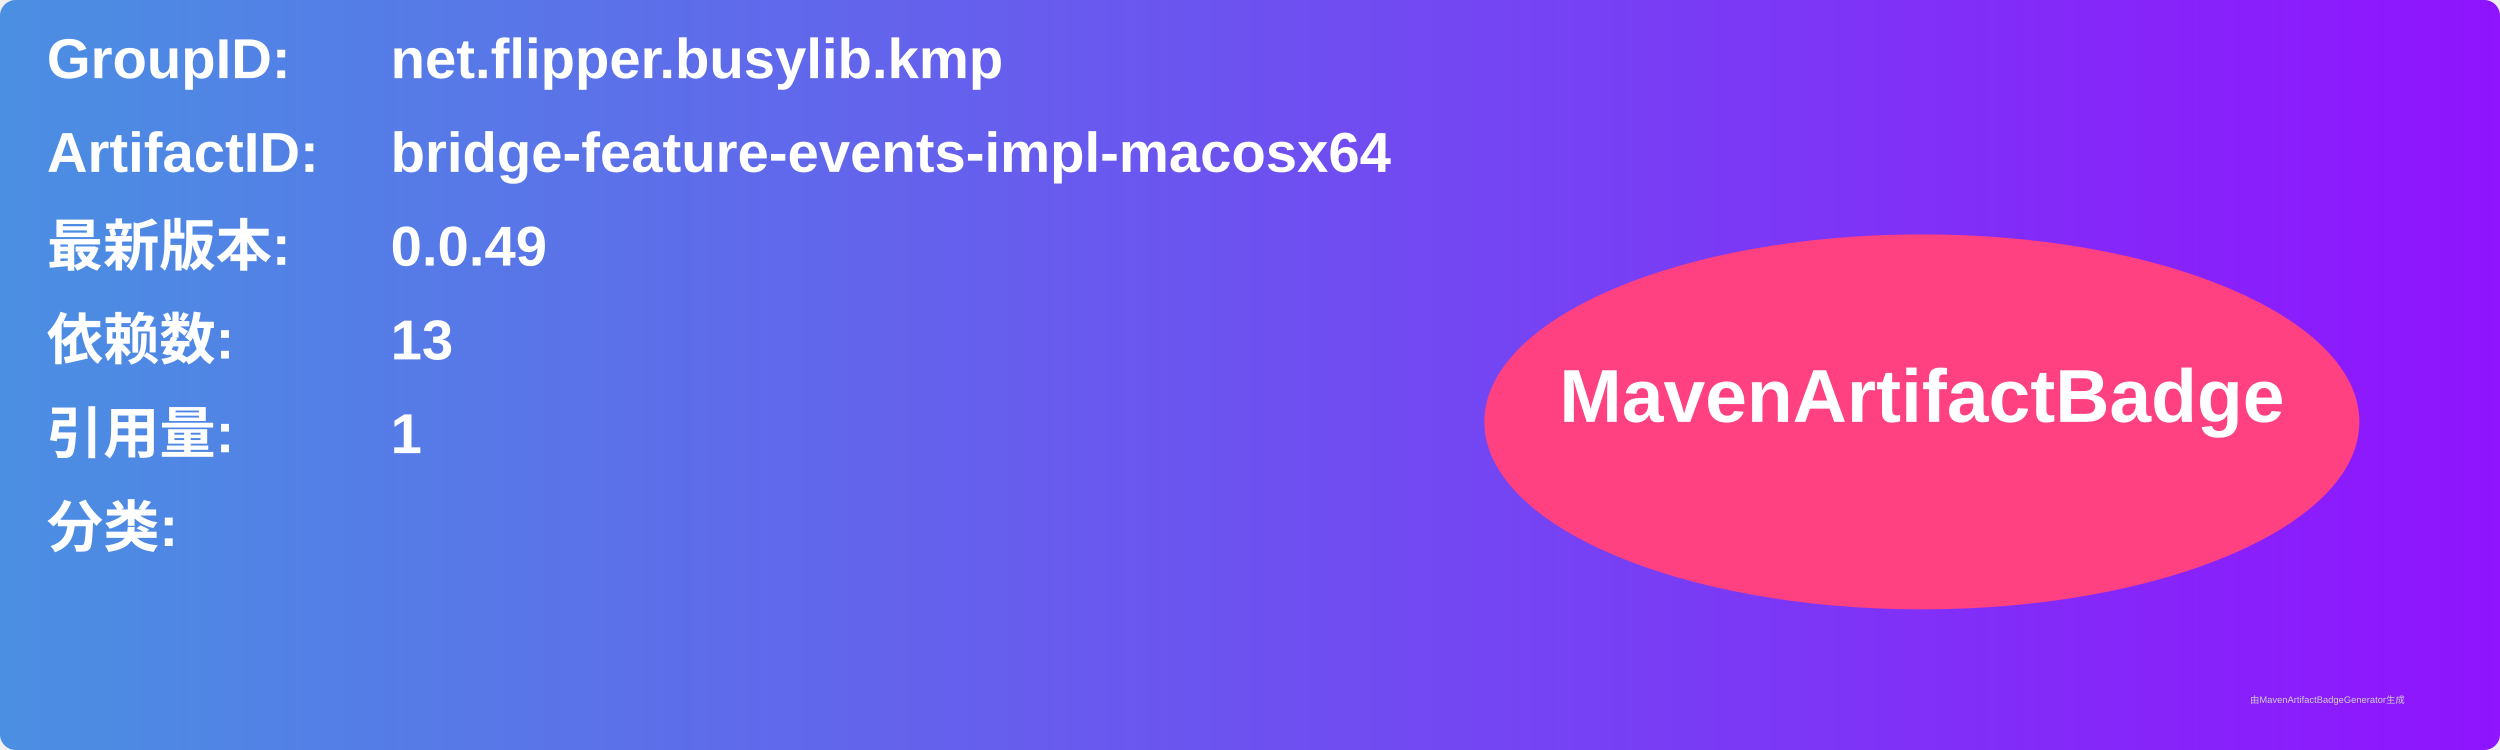
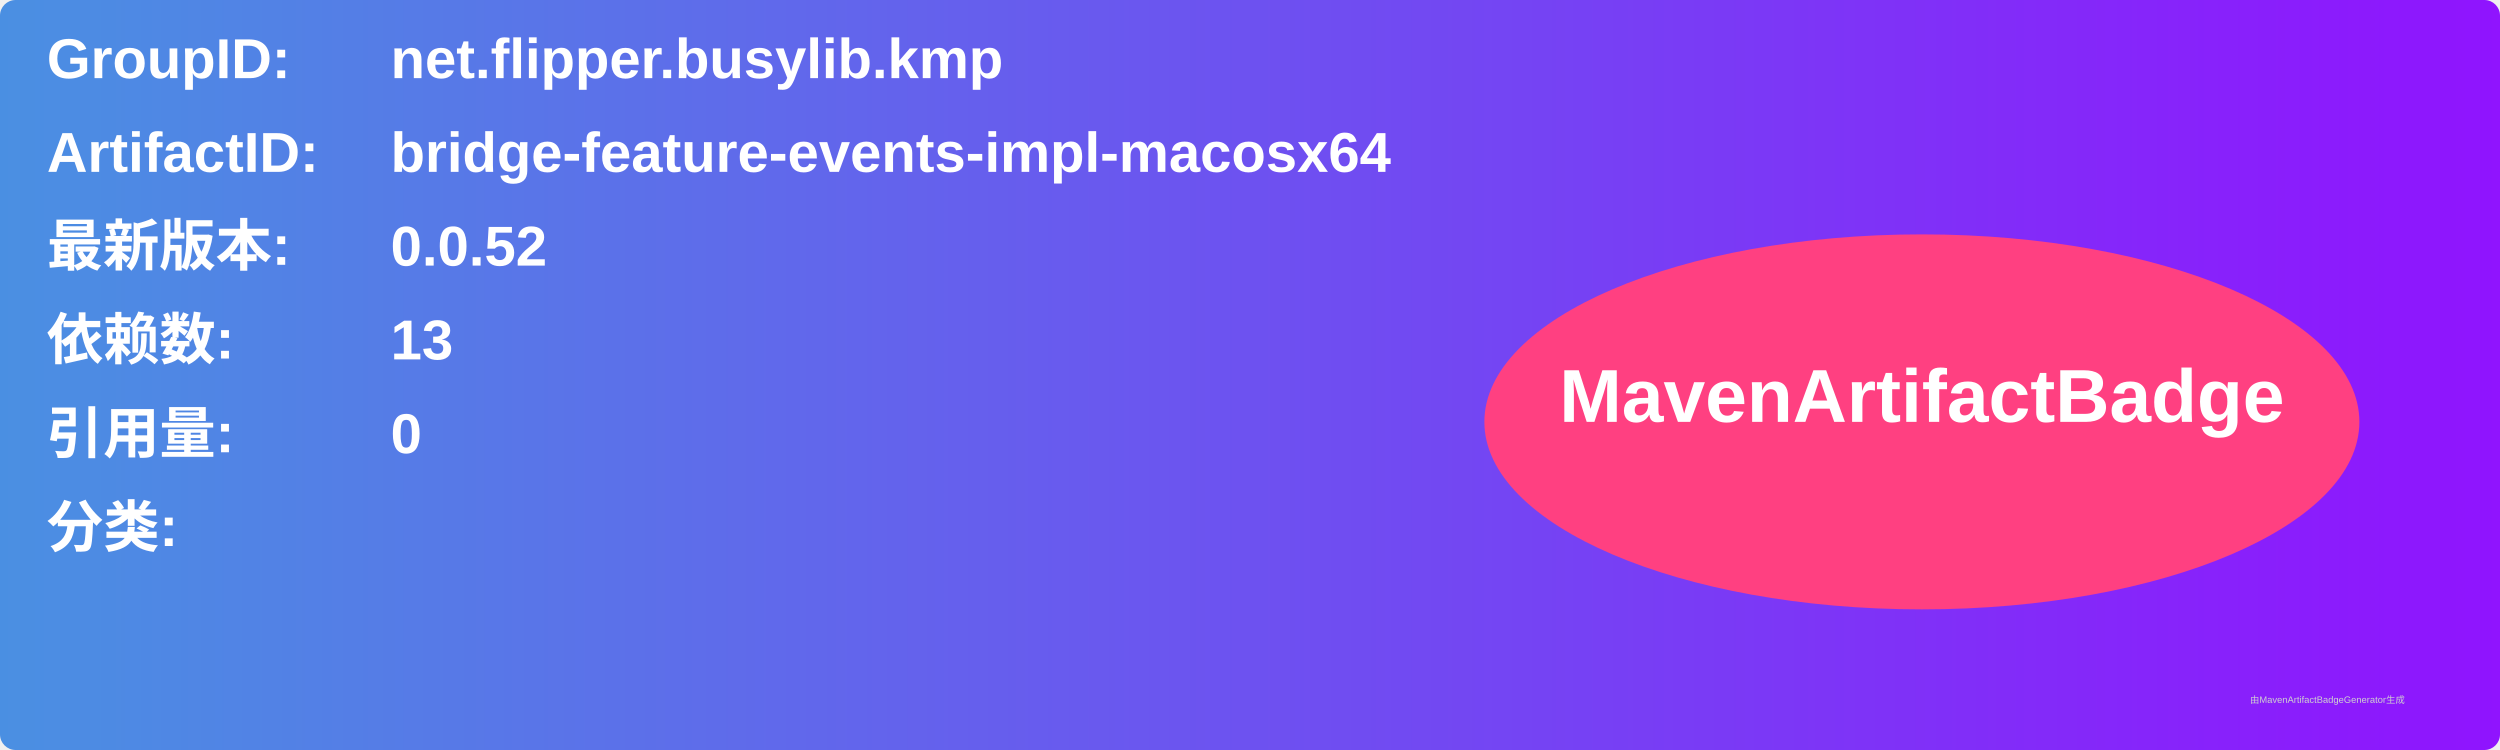
<svg xmlns="http://www.w3.org/2000/svg" width="800" height="240" viewBox="0 0 800 240">
  <linearGradient id="grad" x1="0%" y1="0%" x2="100%" y2="0%">
    <stop offset="0%" stop-color="#4a90e2" />
    <stop offset="100%" stop-color="#9013fe" />
  </linearGradient>
  <rect width="100%" height="100%" rx="5" ry="5" fill="url(#grad)" />
  <g transform="translate(15, 15)">
    <text x="0" y="10" font-family="Arial" font-size="18" fill="white" font-weight="bold" width="260">GroupID:</text>
    <text x="110" y="10" font-family="Arial" font-size="18" fill="white" font-weight="bold" width="460">net.flipper.busylib.kmp</text>
    <text x="0" y="40" font-family="Arial" font-size="18" fill="white" font-weight="bold" width="260">ArtifactID:</text>
    <text x="110" y="40" font-family="Arial" font-size="18" fill="white" font-weight="bold" width="460">bridge-feature-events-impl-macosx64</text>
    <text x="0" y="70" font-family="Arial" font-size="18" fill="white" font-weight="bold">最新版本:</text>
    <text x="110" y="70" font-family="Arial" font-size="18" fill="white" font-weight="bold">
-       <tspan font-weight="bold">0.0.49</tspan>
+       <tspan font-weight="bold">0.0.52</tspan>
    </text>
    <text x="0" y="100" font-family="Arial" font-size="18" fill="white" font-weight="bold">依赖数: </text>
    <text x="110" y="100" font-family="Arial" font-size="18" fill="white">
      <tspan font-weight="bold">13</tspan>
    </text>
    <text x="0" y="130" font-family="Arial" font-size="18" fill="white" font-weight="bold">引用量: </text>
    <text x="110" y="130" font-family="Arial" font-size="18" fill="white">
-       <tspan font-weight="bold">1</tspan>
+       <tspan font-weight="bold">0</tspan>
    </text>
    <text x="0" y="160" font-family="Arial" font-size="18" fill="white" font-weight="bold">分类:</text>
    <text x="10" y="190" font-family="Arial" font-size="10" fill="white">
      <tspan font-weight="bold" />
    </text>
    <ellipse cx="600" cy="120" rx="140" ry="60" fill="#ff4081" />
    <text x="600" y="120" text-anchor="middle" font-family="Arial" font-size="24" fill="white" font-weight="bold">MavenArtifactBadge</text>
  </g>
  <text x="720" y="225" font-family="Arial" font-size="3" fill="#d0d0d0">由MavenArtifactBadgeGenerator生成</text>
</svg>
